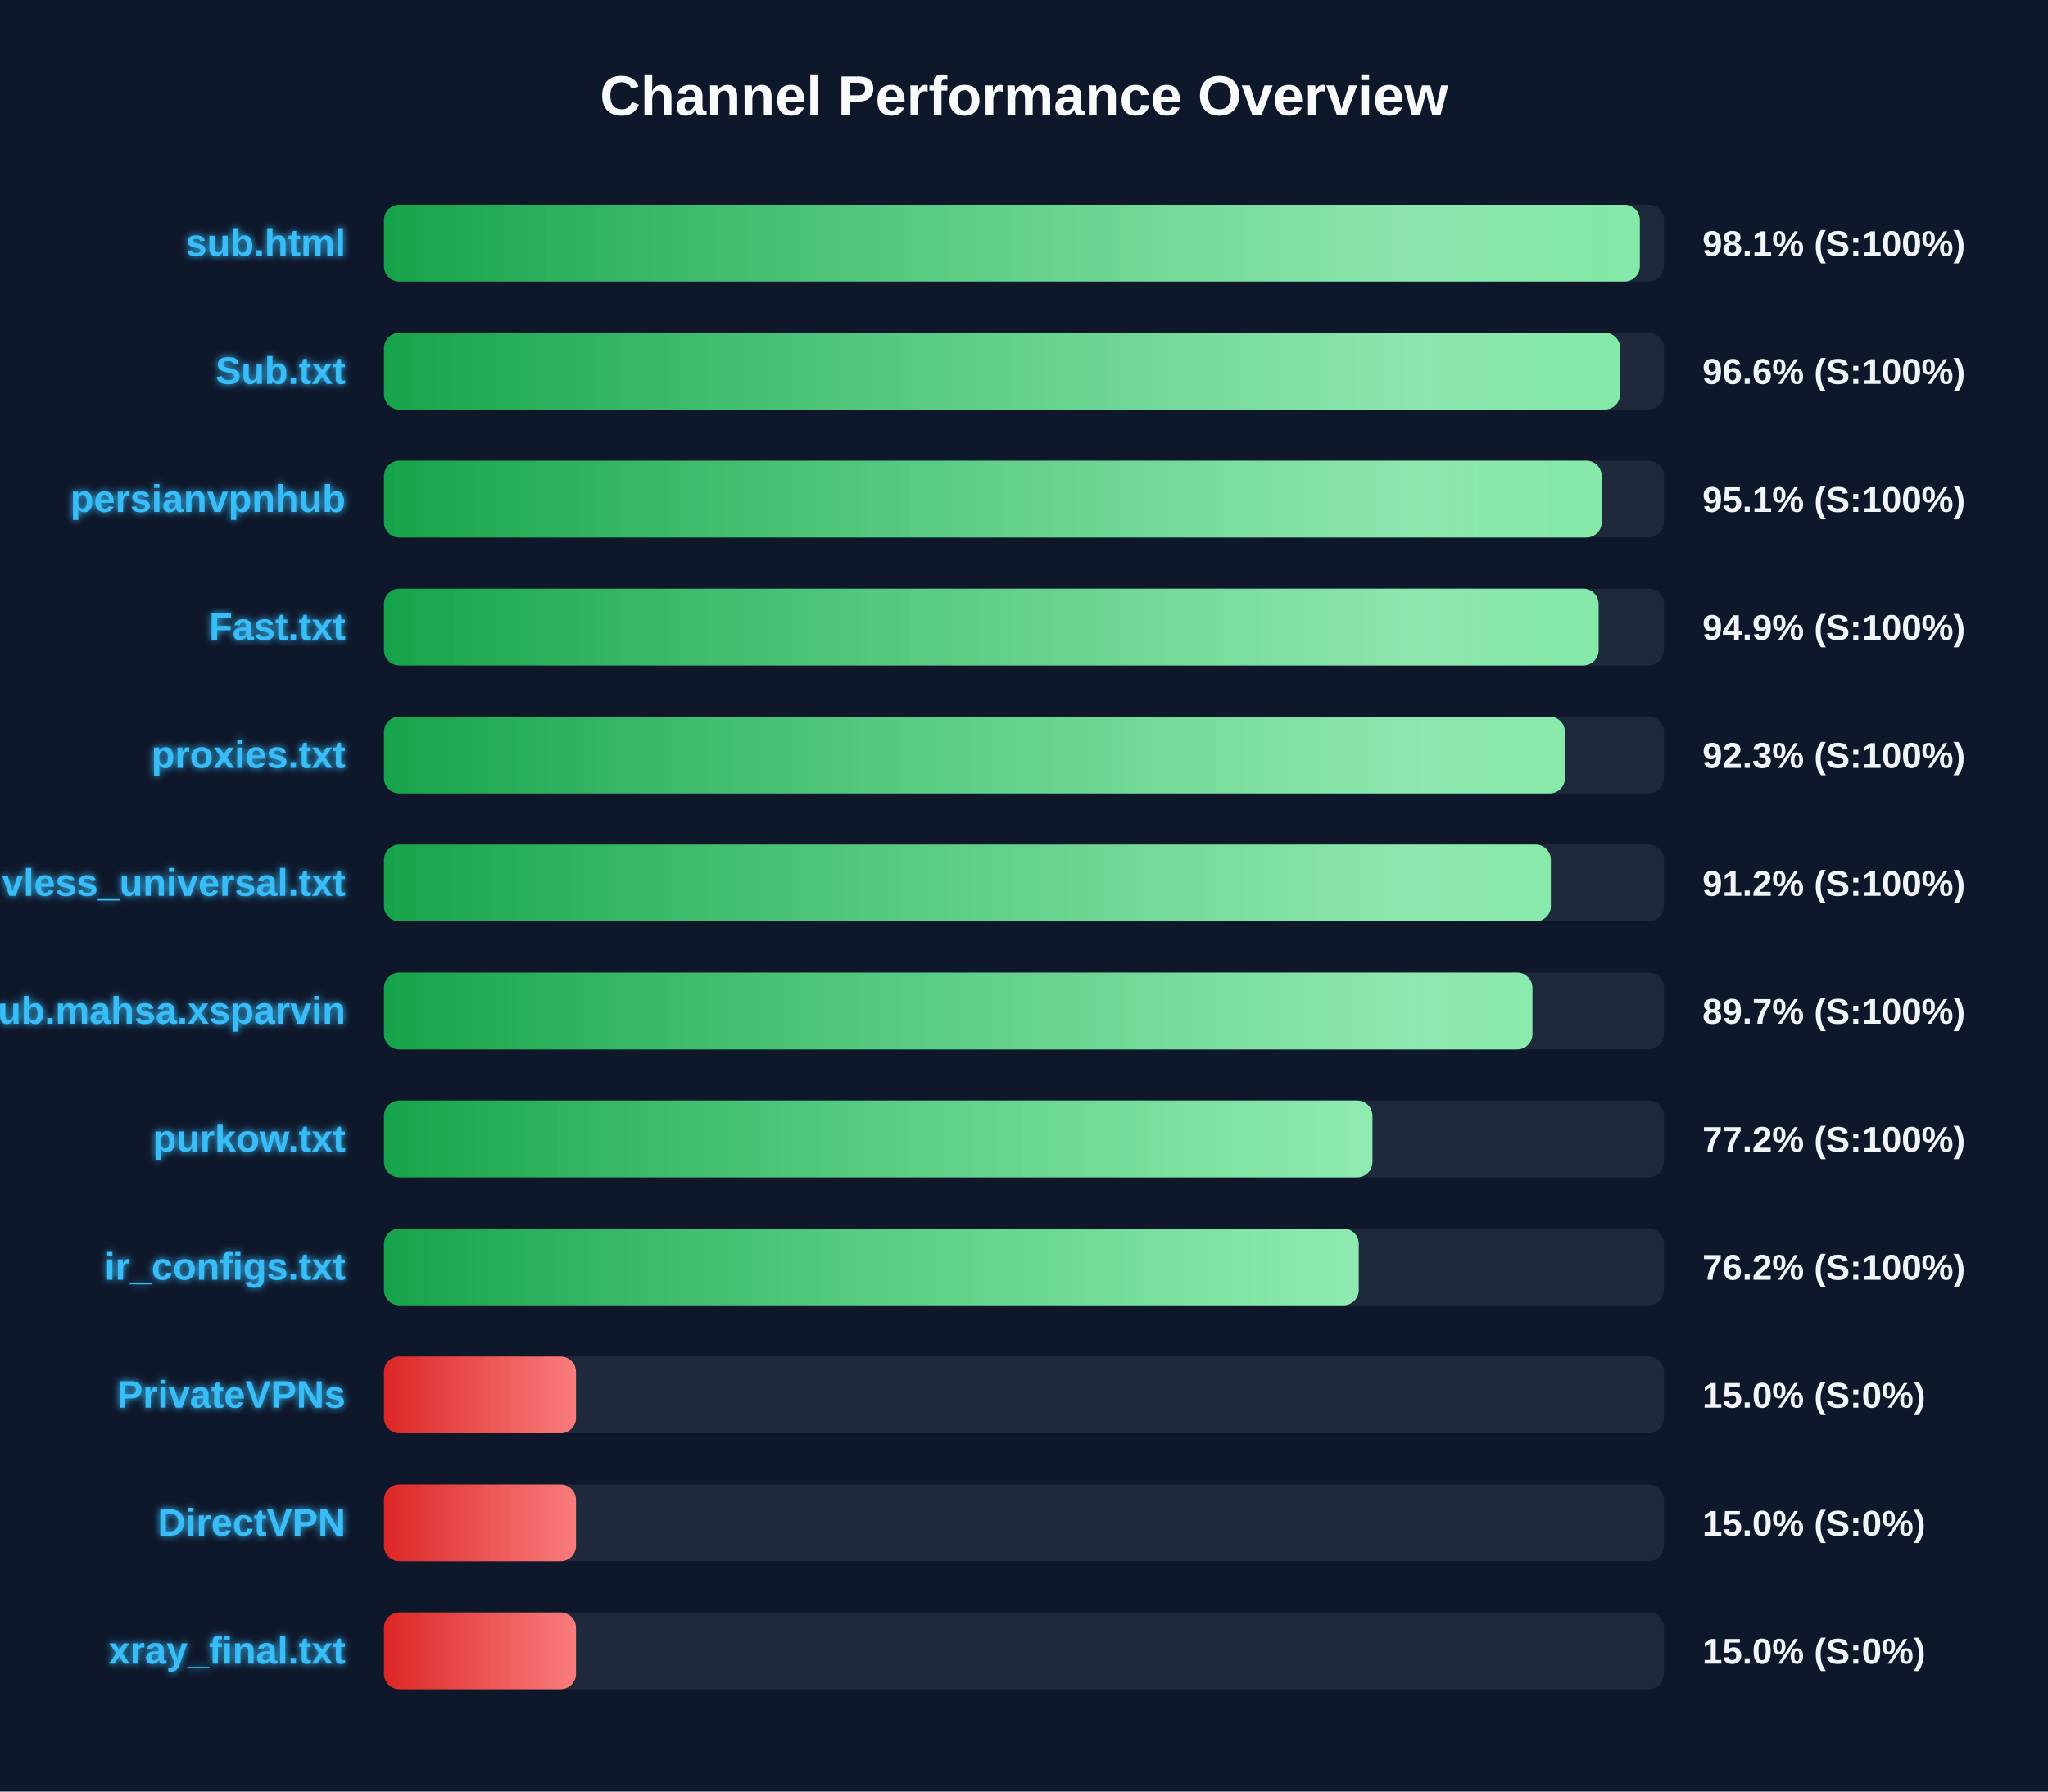
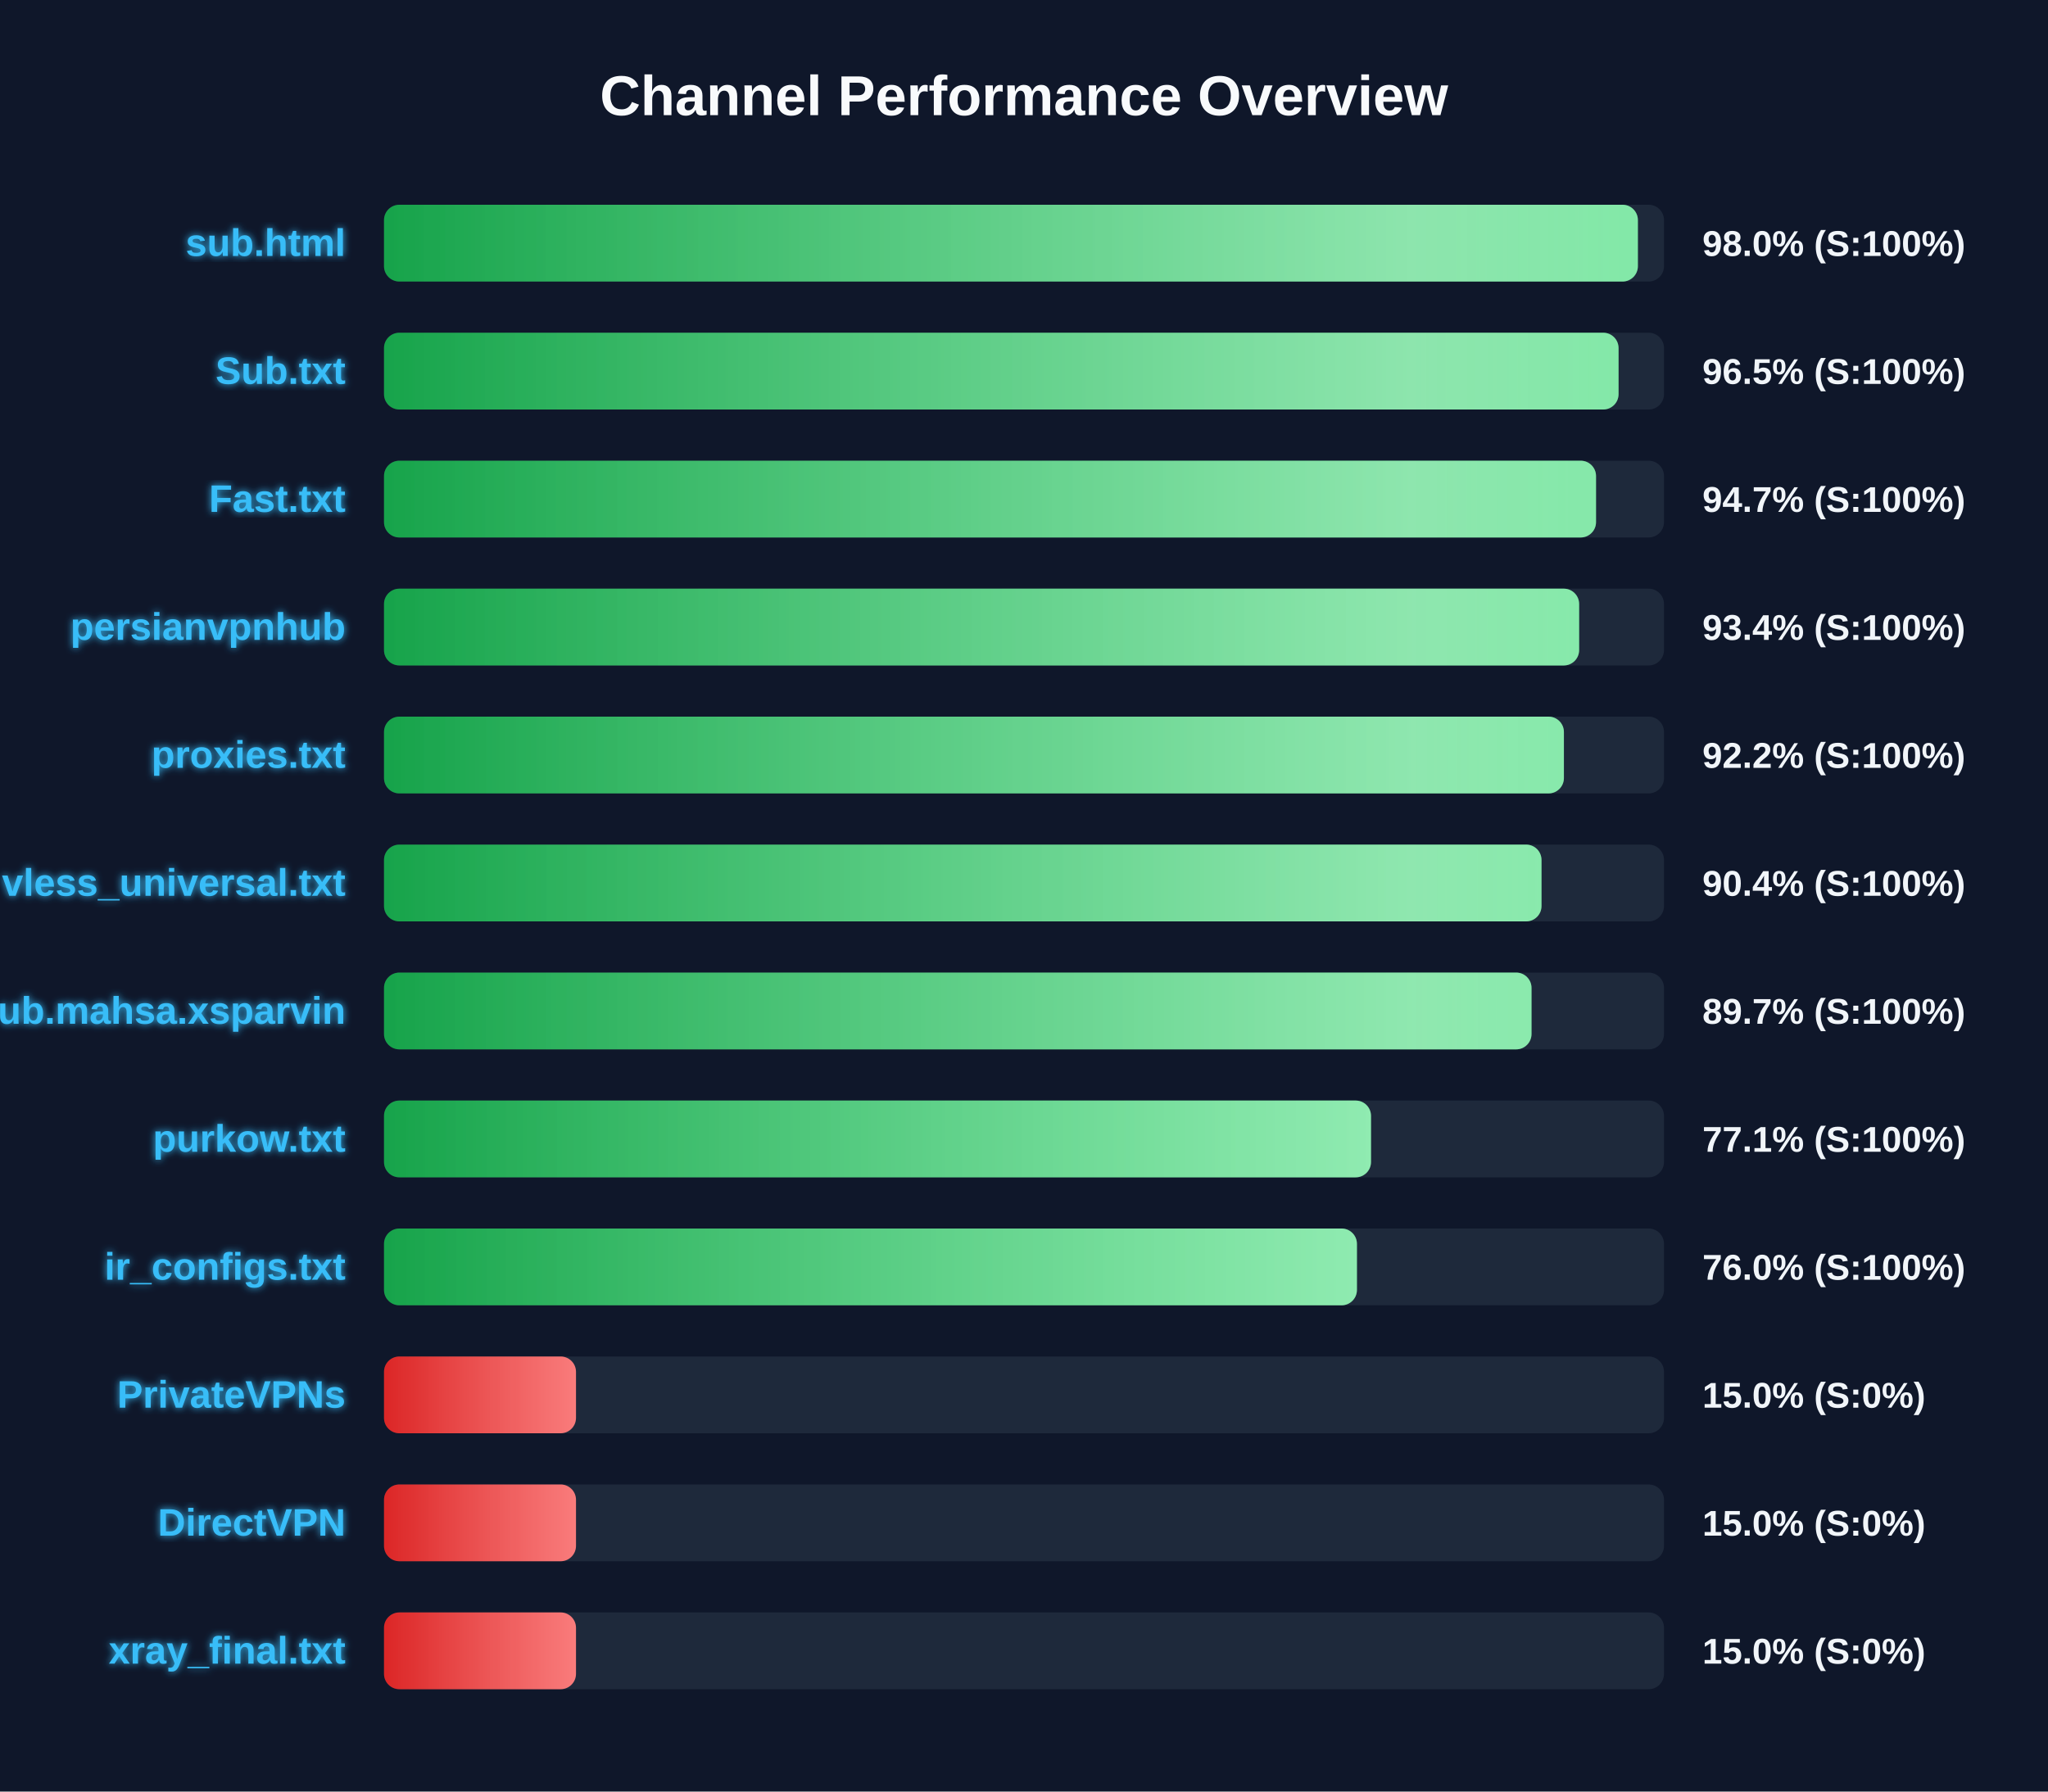
<svg xmlns="http://www.w3.org/2000/svg" width="800" height="700" version="1.1">
  <defs>
    <linearGradient id="grad-green" x1="0%" y1="0%" x2="100%" y2="0%">
      <stop offset="0%" stop-color="#16a34a" />
      <stop offset="100%" stop-color="#4ade80" />
    </linearGradient>
    <linearGradient id="grad-yellow" x1="0%" y1="0%" x2="100%" y2="0%">
      <stop offset="0%" stop-color="#ca8a04" />
      <stop offset="100%" stop-color="#fde047" />
    </linearGradient>
    <linearGradient id="grad-red" x1="0%" y1="0%" x2="100%" y2="0%">
      <stop offset="0%" stop-color="#dc2626" />
      <stop offset="100%" stop-color="#f87171" />
    </linearGradient>
    <linearGradient id="shimmer" x1="0%" y1="0%" x2="100%" y2="0%">
      <stop offset="0%" stop-color="rgba(255,255,255,0)" />
      <stop offset="50%" stop-color="rgba(255,255,255,0.4)" />
      <stop offset="100%" stop-color="rgba(255,255,255,0)" />
    </linearGradient>
    <filter id="glow" x="-20%" y="-20%" width="140%" height="140%">
      <feGaussianBlur stdDeviation="1.5" result="blur" />
      <feComposite in="SourceGraphic" in2="blur" operator="over" />
    </filter>
  </defs>
  <style>
        .bg-rect { fill: #0f172a; }
        .title { font: bold 22px 'Segoe UI', Arial, sans-serif; fill: #f8fafc; }
        .row { font: bold 15px 'Segoe UI', Arial, sans-serif; fill: #38bdf8; filter: url(#glow); }
        .score { font: bold 14px 'Segoe UI', Arial, sans-serif; fill: #f1f5f9; }
        @keyframes shimmer-anim {
            0% { transform: translateX(-100%); }
            100% { transform: translateX(200%); }
        }
        .shimmer-rect {
            animation: shimmer-anim 2.5s infinite linear;
        }
    </style>
  <rect width="100%" height="100%" class="bg-rect" />
  <text x="400" y="45" text-anchor="middle" class="title">Channel Performance Overview</text>
  <rect x="150" y="80" width="500" height="30" fill="#1e293b" rx="6" />
  <clipPath id="clip-0">
-     <rect x="150" y="80" width="490.55" height="30" rx="6" />
+     <rect x="150" y="80" width="489.8" height="30" rx="6" />
  </clipPath>
-   <rect x="150" y="80" width="490.55" height="30" fill="url(#grad-green)" rx="6" />
+   <rect x="150" y="80" width="489.8" height="30" fill="url(#grad-green)" rx="6" />
  <g clip-path="url(#clip-0)">
    <rect x="150" y="80" width="100%" height="30" fill="url(#shimmer)" class="shimmer-rect" />
  </g>
  <text x="135" y="100" text-anchor="end" class="row">sub.html</text>
-   <text x="665" y="100" text-anchor="start" class="score">98.1% (S:100%)</text>
+   <text x="665" y="100" text-anchor="start" class="score">98.0% (S:100%)</text>
  <rect x="150" y="130" width="500" height="30" fill="#1e293b" rx="6" />
  <clipPath id="clip-1">
-     <rect x="150" y="130" width="482.85" height="30" rx="6" />
+     <rect x="150" y="130" width="482.25" height="30" rx="6" />
  </clipPath>
-   <rect x="150" y="130" width="482.85" height="30" fill="url(#grad-green)" rx="6" />
+   <rect x="150" y="130" width="482.25" height="30" fill="url(#grad-green)" rx="6" />
  <g clip-path="url(#clip-1)">
    <rect x="150" y="130" width="100%" height="30" fill="url(#shimmer)" class="shimmer-rect" />
  </g>
  <text x="135" y="150" text-anchor="end" class="row">Sub.txt</text>
-   <text x="665" y="150" text-anchor="start" class="score">96.6% (S:100%)</text>
+   <text x="665" y="150" text-anchor="start" class="score">96.5% (S:100%)</text>
  <rect x="150" y="180" width="500" height="30" fill="#1e293b" rx="6" />
  <clipPath id="clip-2">
-     <rect x="150" y="180" width="475.65" height="30" rx="6" />
+     <rect x="150" y="180" width="473.45" height="30" rx="6" />
  </clipPath>
-   <rect x="150" y="180" width="475.65" height="30" fill="url(#grad-green)" rx="6" />
+   <rect x="150" y="180" width="473.45" height="30" fill="url(#grad-green)" rx="6" />
  <g clip-path="url(#clip-2)">
    <rect x="150" y="180" width="100%" height="30" fill="url(#shimmer)" class="shimmer-rect" />
  </g>
-   <text x="135" y="200" text-anchor="end" class="row">persianvpnhub</text>
-   <text x="665" y="200" text-anchor="start" class="score">95.1% (S:100%)</text>
+   <text x="135" y="200" text-anchor="end" class="row">Fast.txt</text>
+   <text x="665" y="200" text-anchor="start" class="score">94.7% (S:100%)</text>
  <rect x="150" y="230" width="500" height="30" fill="#1e293b" rx="6" />
  <clipPath id="clip-3">
-     <rect x="150" y="230" width="474.45" height="30" rx="6" />
+     <rect x="150" y="230" width="466.85" height="30" rx="6" />
  </clipPath>
-   <rect x="150" y="230" width="474.45" height="30" fill="url(#grad-green)" rx="6" />
+   <rect x="150" y="230" width="466.85" height="30" fill="url(#grad-green)" rx="6" />
  <g clip-path="url(#clip-3)">
    <rect x="150" y="230" width="100%" height="30" fill="url(#shimmer)" class="shimmer-rect" />
  </g>
-   <text x="135" y="250" text-anchor="end" class="row">Fast.txt</text>
-   <text x="665" y="250" text-anchor="start" class="score">94.9% (S:100%)</text>
+   <text x="135" y="250" text-anchor="end" class="row">persianvpnhub</text>
+   <text x="665" y="250" text-anchor="start" class="score">93.4% (S:100%)</text>
  <rect x="150" y="280" width="500" height="30" fill="#1e293b" rx="6" />
  <clipPath id="clip-4">
-     <rect x="150" y="280" width="461.3" height="30" rx="6" />
+     <rect x="150" y="280" width="460.9" height="30" rx="6" />
  </clipPath>
-   <rect x="150" y="280" width="461.3" height="30" fill="url(#grad-green)" rx="6" />
+   <rect x="150" y="280" width="460.9" height="30" fill="url(#grad-green)" rx="6" />
  <g clip-path="url(#clip-4)">
    <rect x="150" y="280" width="100%" height="30" fill="url(#shimmer)" class="shimmer-rect" />
  </g>
  <text x="135" y="300" text-anchor="end" class="row">proxies.txt</text>
-   <text x="665" y="300" text-anchor="start" class="score">92.3% (S:100%)</text>
+   <text x="665" y="300" text-anchor="start" class="score">92.2% (S:100%)</text>
  <rect x="150" y="330" width="500" height="30" fill="#1e293b" rx="6" />
  <clipPath id="clip-5">
-     <rect x="150" y="330" width="455.8" height="30" rx="6" />
+     <rect x="150" y="330" width="452.15" height="30" rx="6" />
  </clipPath>
-   <rect x="150" y="330" width="455.8" height="30" fill="url(#grad-green)" rx="6" />
+   <rect x="150" y="330" width="452.15" height="30" fill="url(#grad-green)" rx="6" />
  <g clip-path="url(#clip-5)">
    <rect x="150" y="330" width="100%" height="30" fill="url(#shimmer)" class="shimmer-rect" />
  </g>
  <text x="135" y="350" text-anchor="end" class="row">vless_universal.txt</text>
-   <text x="665" y="350" text-anchor="start" class="score">91.2% (S:100%)</text>
+   <text x="665" y="350" text-anchor="start" class="score">90.4% (S:100%)</text>
  <rect x="150" y="380" width="500" height="30" fill="#1e293b" rx="6" />
  <clipPath id="clip-6">
-     <rect x="150" y="380" width="448.6" height="30" rx="6" />
+     <rect x="150" y="380" width="448.25" height="30" rx="6" />
  </clipPath>
-   <rect x="150" y="380" width="448.6" height="30" fill="url(#grad-green)" rx="6" />
+   <rect x="150" y="380" width="448.25" height="30" fill="url(#grad-green)" rx="6" />
  <g clip-path="url(#clip-6)">
    <rect x="150" y="380" width="100%" height="30" fill="url(#shimmer)" class="shimmer-rect" />
  </g>
  <text x="135" y="400" text-anchor="end" class="row">Sub.mahsa.xsparvin</text>
  <text x="665" y="400" text-anchor="start" class="score">89.7% (S:100%)</text>
  <rect x="150" y="430" width="500" height="30" fill="#1e293b" rx="6" />
  <clipPath id="clip-7">
-     <rect x="150" y="430" width="386.1" height="30" rx="6" />
+     <rect x="150" y="430" width="385.55" height="30" rx="6" />
  </clipPath>
-   <rect x="150" y="430" width="386.1" height="30" fill="url(#grad-green)" rx="6" />
+   <rect x="150" y="430" width="385.55" height="30" fill="url(#grad-green)" rx="6" />
  <g clip-path="url(#clip-7)">
    <rect x="150" y="430" width="100%" height="30" fill="url(#shimmer)" class="shimmer-rect" />
  </g>
  <text x="135" y="450" text-anchor="end" class="row">purkow.txt</text>
-   <text x="665" y="450" text-anchor="start" class="score">77.2% (S:100%)</text>
+   <text x="665" y="450" text-anchor="start" class="score">77.1% (S:100%)</text>
  <rect x="150" y="480" width="500" height="30" fill="#1e293b" rx="6" />
  <clipPath id="clip-8">
-     <rect x="150" y="480" width="380.75" height="30" rx="6" />
+     <rect x="150" y="480" width="380.05" height="30" rx="6" />
  </clipPath>
-   <rect x="150" y="480" width="380.75" height="30" fill="url(#grad-green)" rx="6" />
+   <rect x="150" y="480" width="380.05" height="30" fill="url(#grad-green)" rx="6" />
  <g clip-path="url(#clip-8)">
    <rect x="150" y="480" width="100%" height="30" fill="url(#shimmer)" class="shimmer-rect" />
  </g>
  <text x="135" y="500" text-anchor="end" class="row">ir_configs.txt</text>
-   <text x="665" y="500" text-anchor="start" class="score">76.2% (S:100%)</text>
+   <text x="665" y="500" text-anchor="start" class="score">76.0% (S:100%)</text>
  <rect x="150" y="530" width="500" height="30" fill="#1e293b" rx="6" />
  <clipPath id="clip-9">
    <rect x="150" y="530" width="75.0" height="30" rx="6" />
  </clipPath>
  <rect x="150" y="530" width="75.0" height="30" fill="url(#grad-red)" rx="6" />
  <g clip-path="url(#clip-9)">
    <rect x="150" y="530" width="100%" height="30" fill="url(#shimmer)" class="shimmer-rect" />
  </g>
  <text x="135" y="550" text-anchor="end" class="row">PrivateVPNs</text>
  <text x="665" y="550" text-anchor="start" class="score">15.0% (S:0%)</text>
  <rect x="150" y="580" width="500" height="30" fill="#1e293b" rx="6" />
  <clipPath id="clip-10">
    <rect x="150" y="580" width="75.0" height="30" rx="6" />
  </clipPath>
  <rect x="150" y="580" width="75.0" height="30" fill="url(#grad-red)" rx="6" />
  <g clip-path="url(#clip-10)">
    <rect x="150" y="580" width="100%" height="30" fill="url(#shimmer)" class="shimmer-rect" />
  </g>
  <text x="135" y="600" text-anchor="end" class="row">DirectVPN</text>
  <text x="665" y="600" text-anchor="start" class="score">15.0% (S:0%)</text>
  <rect x="150" y="630" width="500" height="30" fill="#1e293b" rx="6" />
  <clipPath id="clip-11">
    <rect x="150" y="630" width="75.0" height="30" rx="6" />
  </clipPath>
  <rect x="150" y="630" width="75.0" height="30" fill="url(#grad-red)" rx="6" />
  <g clip-path="url(#clip-11)">
    <rect x="150" y="630" width="100%" height="30" fill="url(#shimmer)" class="shimmer-rect" />
  </g>
  <text x="135" y="650" text-anchor="end" class="row">xray_final.txt</text>
  <text x="665" y="650" text-anchor="start" class="score">15.0% (S:0%)</text>
</svg>
